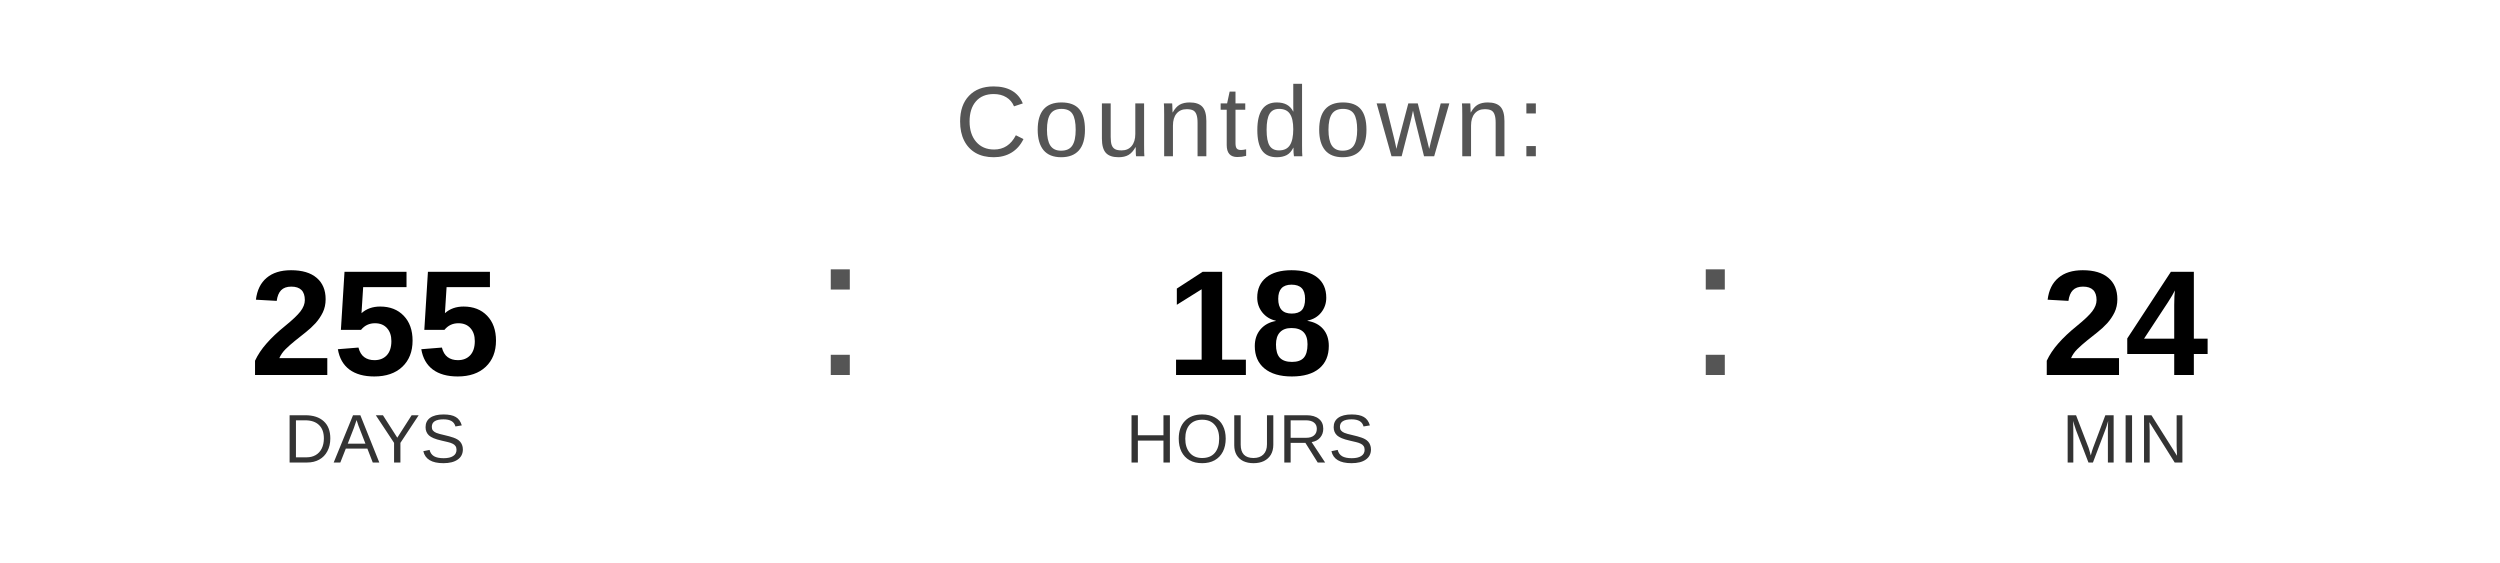
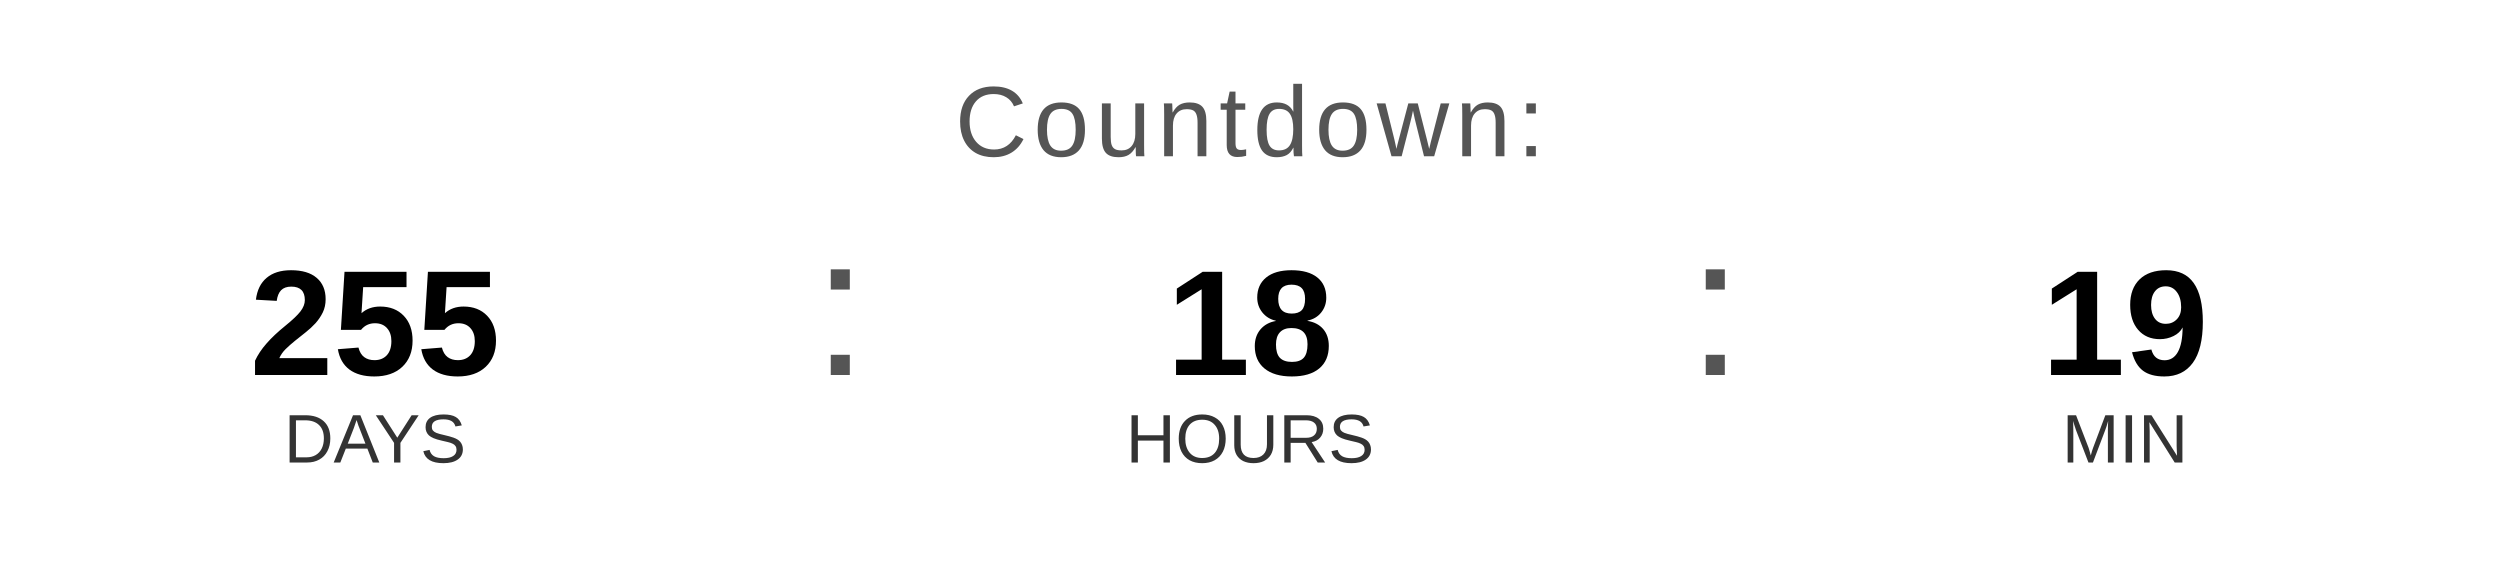
<svg xmlns="http://www.w3.org/2000/svg" width="400" height="90" viewBox="0 0 400 90">
  <text x="200" y="25" font-family="Arial, Helvetica, sans-serif" font-size="16" fill="#555555" text-anchor="middle" letter-spacing="1">
    Countdown:
  </text>
  <text x="60" y="60" font-family="Arial, Helvetica, sans-serif" font-size="24" font-weight="bold" fill="#000000" text-anchor="middle">255</text>
  <text x="60" y="74" font-family="Arial, Helvetica, sans-serif" font-size="11" fill="#333333" text-anchor="middle">DAYS</text>
  <text x="130" y="60" font-family="Arial, sans-serif" font-size="32" fill="#555555">:</text>
  <text x="200" y="60" font-family="Arial, Helvetica, sans-serif" font-size="24" font-weight="bold" fill="#000000" text-anchor="middle">18</text>
  <text x="200" y="74" font-family="Arial, Helvetica, sans-serif" font-size="11" fill="#333333" text-anchor="middle">HOURS</text>
  <text x="270" y="60" font-family="Arial, sans-serif" font-size="32" fill="#555555">:</text>
-   <text x="340" y="60" font-family="Arial, Helvetica, sans-serif" font-size="24" font-weight="bold" fill="#000000" text-anchor="middle">24</text>
+   <text x="340" y="60" font-family="Arial, Helvetica, sans-serif" font-size="24" font-weight="bold" fill="#000000" text-anchor="middle">19</text>
  <text x="340" y="74" font-family="Arial, Helvetica, sans-serif" font-size="11" fill="#333333" text-anchor="middle">MIN</text>
</svg>
